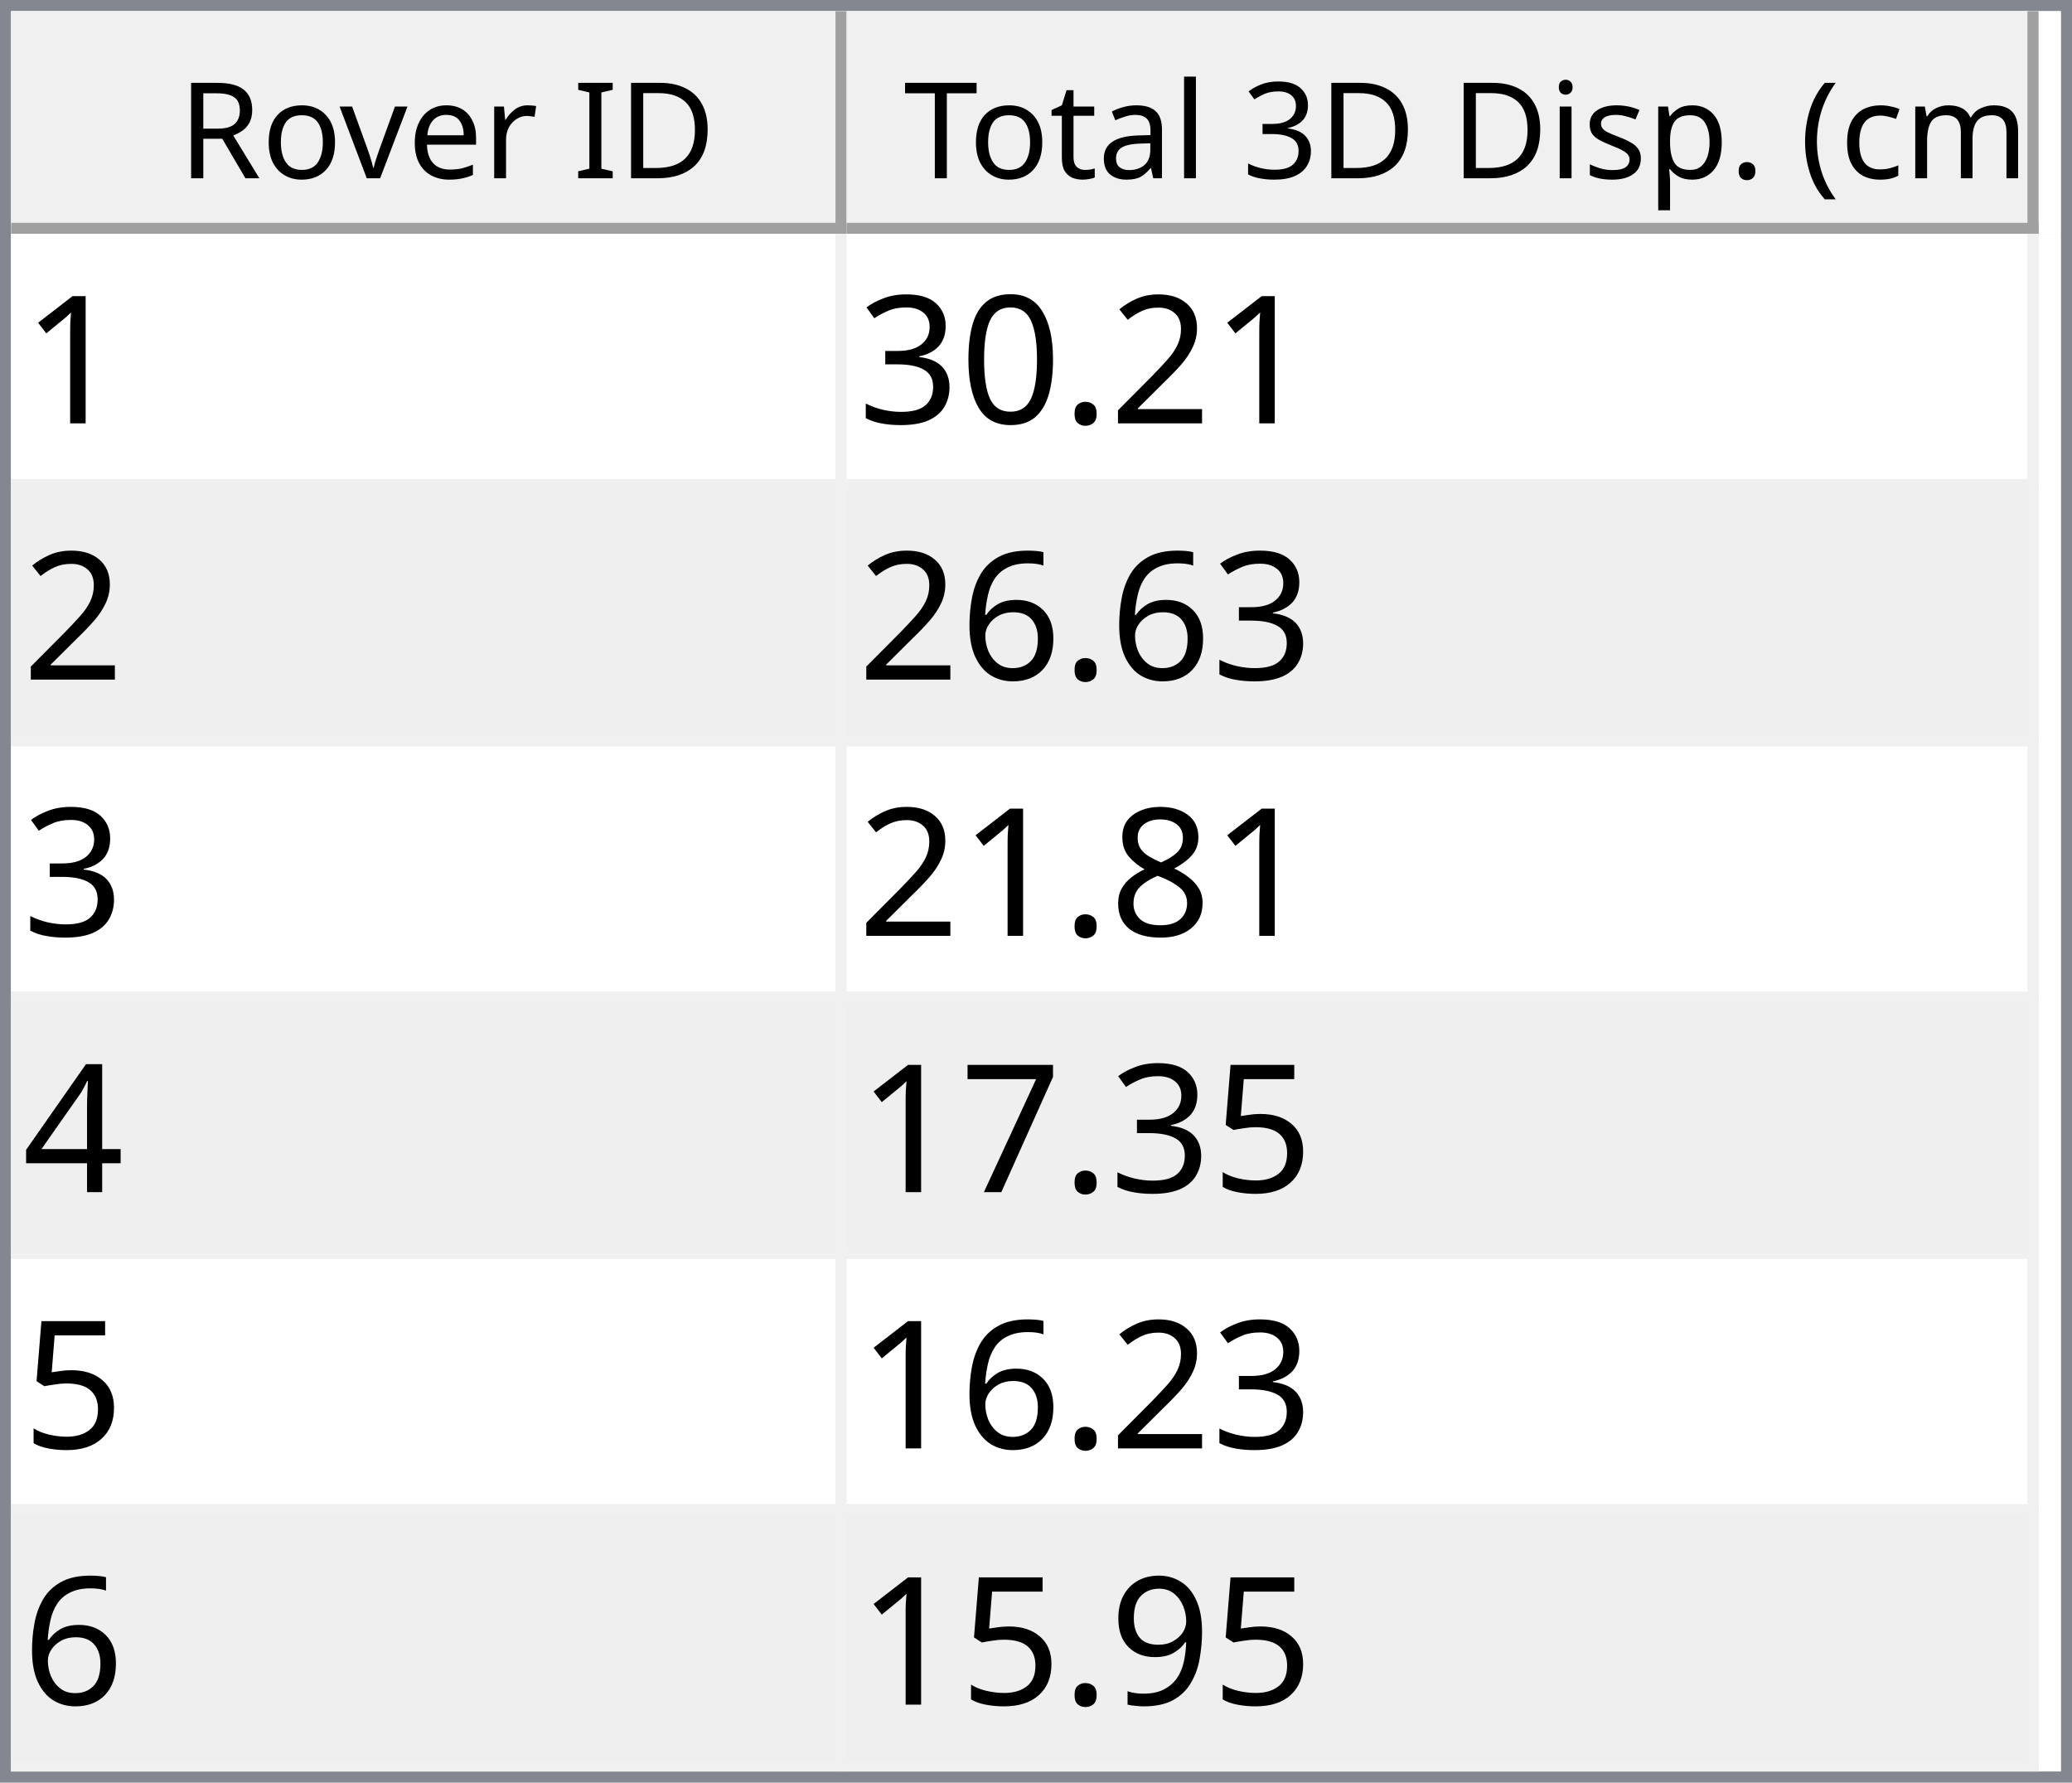
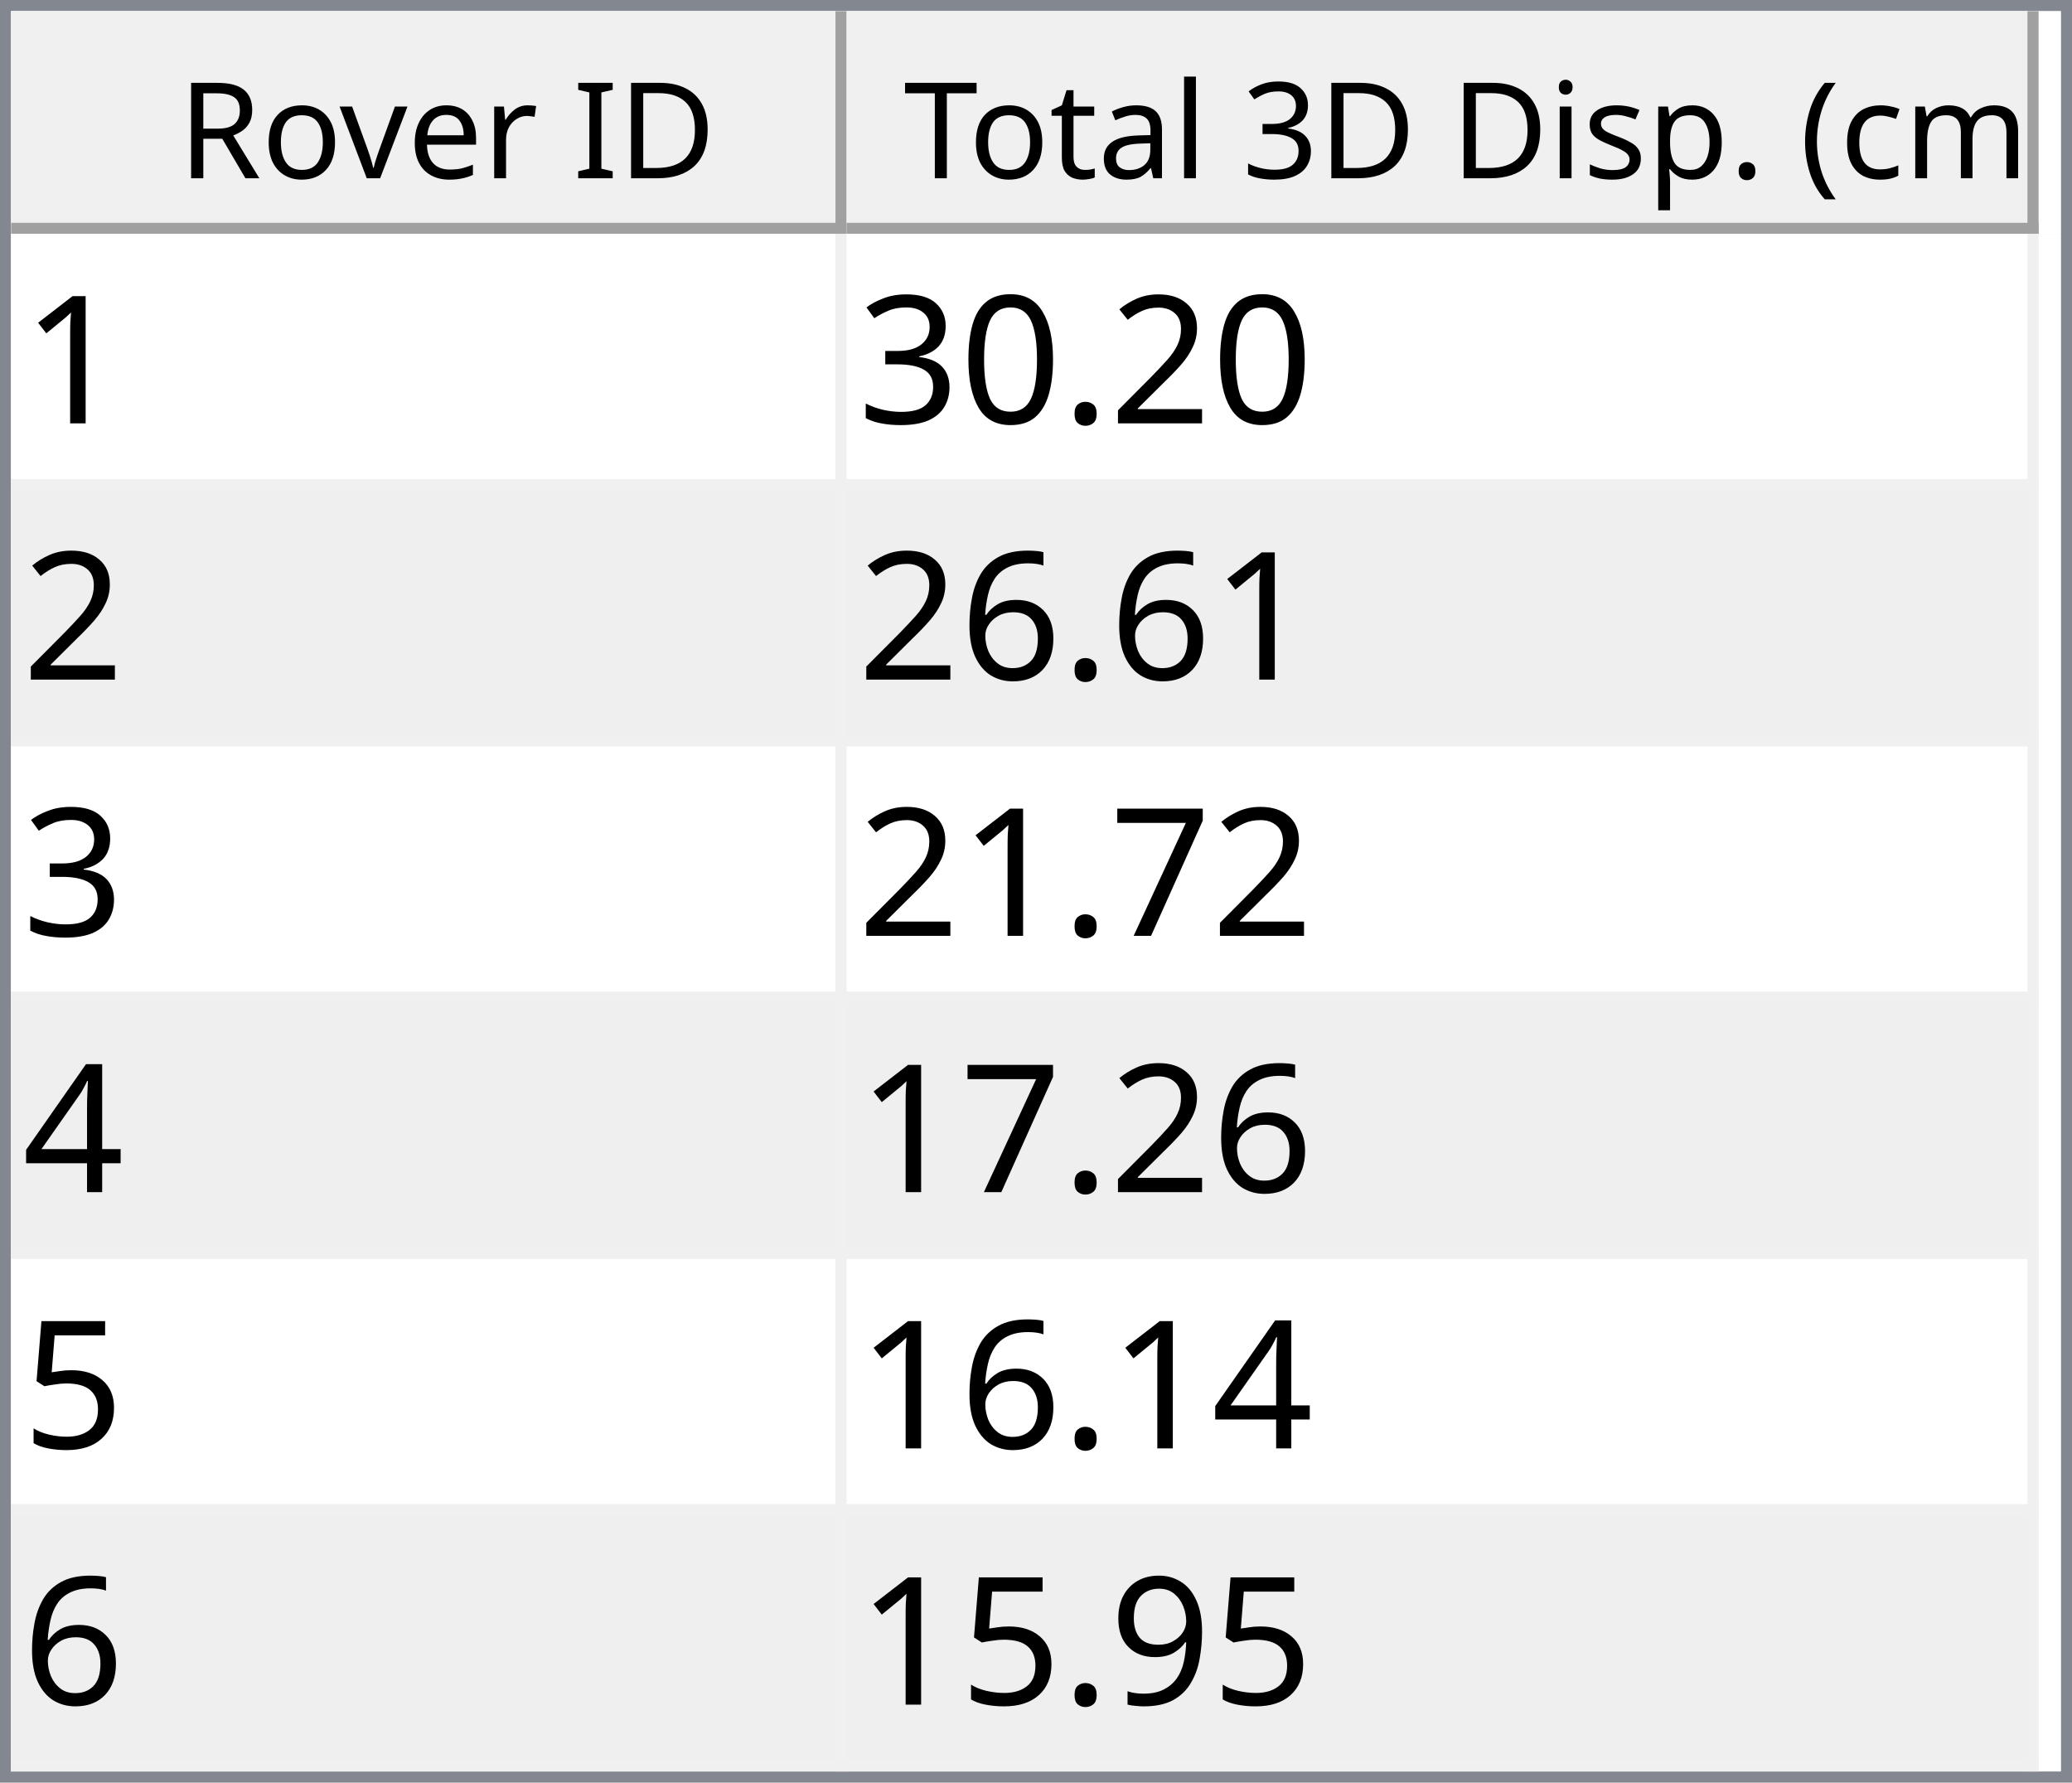
<svg xmlns="http://www.w3.org/2000/svg" style="fill-opacity:1; color-rendering:auto; color-interpolation:auto; text-rendering:auto; stroke:black; stroke-linecap:square; stroke-miterlimit:10; shape-rendering:auto; stroke-opacity:1; fill:black; stroke-dasharray:none; font-weight:normal; stroke-width:1; font-family:'Dialog'; font-style:normal; stroke-linejoin:miter; font-size:12px; stroke-dashoffset:0; image-rendering:auto;" width="186" height="160">
  <defs id="genericDefs" />
  <g>
    <defs id="defs1">
      <clipPath clipPathUnits="userSpaceOnUse" id="clipPath1">
        <path d="M0 0 L186 0 L186 160 L0 160 L0 0 Z" />
      </clipPath>
      <clipPath clipPathUnits="userSpaceOnUse" id="clipPath2">
        <path d="M0 0 L0 160 L186 160 L186 0 Z" />
      </clipPath>
      <clipPath clipPathUnits="userSpaceOnUse" id="clipPath3">
        <path d="M0 0 L0 20 L184 20 L184 0 Z" />
      </clipPath>
      <clipPath clipPathUnits="userSpaceOnUse" id="clipPath4">
        <path d="M0 0 L0 20 L75 20 L75 0 Z" />
      </clipPath>
      <clipPath clipPathUnits="userSpaceOnUse" id="clipPath5">
        <path d="M1 1 L1 19 L74 19 L74 1 Z" />
      </clipPath>
      <clipPath clipPathUnits="userSpaceOnUse" id="clipPath6">
        <path d="M0 0 L0 18 L73 18 L73 0 Z" />
      </clipPath>
      <clipPath clipPathUnits="userSpaceOnUse" id="clipPath7">
        <path d="M-0.5 -0.5 L-0.5 19.5 L74.5 19.5 L74.5 -0.5 Z" />
      </clipPath>
      <clipPath clipPathUnits="userSpaceOnUse" id="clipPath8">
        <path d="M0 0 L0 20 L107 20 L107 0 Z" />
      </clipPath>
      <clipPath clipPathUnits="userSpaceOnUse" id="clipPath9">
        <path d="M1 1 L1 19 L106 19 L106 1 Z" />
      </clipPath>
      <clipPath clipPathUnits="userSpaceOnUse" id="clipPath10">
        <path d="M0 0 L0 18 L105 18 L105 0 Z" />
      </clipPath>
      <clipPath clipPathUnits="userSpaceOnUse" id="clipPath11">
        <path d="M-0.5 -0.5 L-0.5 19.5 L106.5 19.5 L106.5 -0.5 Z" />
      </clipPath>
      <clipPath clipPathUnits="userSpaceOnUse" id="clipPath12">
        <path d="M0 0 L0 138 L184 138 L184 0 Z" />
      </clipPath>
      <clipPath clipPathUnits="userSpaceOnUse" id="clipPath13">
        <path d="M0 0 L0 138 L182 138 L182 0 Z" />
      </clipPath>
      <clipPath clipPathUnits="userSpaceOnUse" id="clipPath14">
        <path d="M-0.5 -0.5 L-0.5 137.5 L181.5 137.5 L181.5 -0.5 Z" />
      </clipPath>
      <clipPath clipPathUnits="userSpaceOnUse" id="clipPath15">
        <path d="M0 0 L0 22 L74 22 L74 0 Z" />
      </clipPath>
      <clipPath clipPathUnits="userSpaceOnUse" id="clipPath16">
        <path d="M0 0 L0 22 L106 22 L106 0 Z" />
      </clipPath>
      <font horiz-adv-x="64.551" id="font1">
        <font-face ascent="107.91" descent="25.098" units-per-em="100" style="font-style:normal; font-family:Segoe UI; font-weight:normal;" />
        <missing-glyph horiz-adv-x="64.551" d="M8.109 0 L8.109 68.266 L56.453 68.266 L56.453 0 L8.109 0 ZM15.328 7.234 L49.219 7.234 L49.219 61.031 L15.328 61.031 L15.328 7.234 Z" />
        <glyph unicode="D" horiz-adv-x="70.117" d="M9.188 0 L9.188 70.016 L28.516 70.016 Q65.531 70.016 65.531 35.891 Q65.531 19.672 55.25 9.836 Q44.969 0 27.734 0 L9.188 0 ZM17.391 62.594 L17.391 7.422 L27.828 7.422 Q41.609 7.422 49.273 14.797 Q56.938 22.172 56.938 35.688 Q56.938 62.594 28.328 62.594 L17.391 62.594 Z" />
        <glyph unicode="I" horiz-adv-x="26.611" d="M17.391 0 L9.188 0 L9.188 70.016 L17.391 70.016 L17.391 0 Z" />
        <glyph unicode=" " horiz-adv-x="27.393" d="" />
        <glyph unicode="r" horiz-adv-x="34.766" d="M34.188 41.891 Q32.078 43.5 28.125 43.5 Q23 43.5 19.555 38.672 Q16.109 33.844 16.109 25.484 L16.109 0 L8.109 0 L8.109 50 L16.109 50 L16.109 39.703 L16.312 39.703 Q18.016 44.969 21.531 47.922 Q25.047 50.875 29.391 50.875 Q32.516 50.875 34.188 50.203 L34.188 41.891 Z" />
        <glyph unicode="e" horiz-adv-x="52.295" d="M48.297 23 L12.984 23 Q13.188 14.656 17.484 10.109 Q21.781 5.562 29.297 5.562 Q37.75 5.562 44.828 11.141 L44.828 3.609 Q38.234 -1.172 27.391 -1.172 Q16.797 -1.172 10.742 5.641 Q4.688 12.453 4.688 24.812 Q4.688 36.469 11.305 43.82 Q17.922 51.172 27.734 51.172 Q37.547 51.172 42.922 44.828 Q48.297 38.484 48.297 27.203 L48.297 23 ZM40.094 29.781 Q40.047 36.719 36.75 40.578 Q33.453 44.438 27.594 44.438 Q21.922 44.438 17.969 40.383 Q14.016 36.328 13.094 29.781 L40.094 29.781 Z" />
        <glyph unicode="v" horiz-adv-x="47.9" d="M47.406 50 L27.484 0 L19.625 0 L0.688 50 L9.469 50 L22.172 13.672 Q23.578 9.672 23.922 6.688 L24.125 6.688 Q24.609 10.453 25.688 13.484 L38.969 50 L47.406 50 Z" />
        <glyph unicode="o" horiz-adv-x="58.594" d="M29 -1.172 Q17.922 -1.172 11.305 5.836 Q4.688 12.844 4.688 24.422 Q4.688 37.016 11.57 44.094 Q18.453 51.172 30.172 51.172 Q41.359 51.172 47.633 44.289 Q53.906 37.406 53.906 25.203 Q53.906 13.234 47.141 6.031 Q40.375 -1.172 29 -1.172 ZM29.594 44.438 Q21.875 44.438 17.383 39.188 Q12.891 33.938 12.891 24.703 Q12.891 15.828 17.43 10.695 Q21.969 5.562 29.594 5.562 Q37.359 5.562 41.531 10.594 Q45.703 15.625 45.703 24.906 Q45.703 34.281 41.531 39.359 Q37.359 44.438 29.594 44.438 Z" />
        <glyph unicode="R" horiz-adv-x="59.814" d="M59.375 0 L49.609 0 L37.891 19.625 Q36.281 22.359 34.766 24.289 Q33.25 26.219 31.664 27.438 Q30.078 28.656 28.25 29.219 Q26.422 29.781 24.125 29.781 L17.391 29.781 L17.391 0 L9.188 0 L9.188 70.016 L30.078 70.016 Q34.672 70.016 38.555 68.867 Q42.438 67.719 45.289 65.375 Q48.141 63.031 49.758 59.547 Q51.375 56.062 51.375 51.375 Q51.375 47.703 50.273 44.656 Q49.172 41.609 47.148 39.211 Q45.125 36.812 42.266 35.133 Q39.406 33.453 35.844 32.516 L35.844 32.328 Q37.594 31.547 38.891 30.547 Q40.188 29.547 41.359 28.18 Q42.531 26.812 43.68 25.078 Q44.828 23.344 46.234 21.047 L59.375 0 ZM17.391 62.594 L17.391 37.203 L28.516 37.203 Q31.594 37.203 34.203 38.133 Q36.812 39.062 38.719 40.797 Q40.625 42.531 41.703 45.047 Q42.781 47.562 42.781 50.688 Q42.781 56.297 39.141 59.445 Q35.5 62.594 28.609 62.594 L17.391 62.594 Z" />
        <glyph unicode=")" horiz-adv-x="30.176" d="M8.297 -15.922 L1.172 -15.922 Q16.406 2.344 16.406 26.812 Q16.406 51.469 1.078 70.016 L8.297 70.016 Q23.531 52.156 23.531 26.703 Q23.531 1.375 8.297 -15.922 Z" />
        <glyph unicode="m" horiz-adv-x="86.133" d="M79.109 0 L71.094 0 L71.094 28.719 Q71.094 37.016 68.531 40.727 Q65.969 44.438 59.906 44.438 Q54.781 44.438 51.195 39.75 Q47.609 35.062 47.609 28.516 L47.609 0 L39.594 0 L39.594 29.688 Q39.594 44.438 28.219 44.438 Q22.953 44.438 19.531 40.016 Q16.109 35.594 16.109 28.516 L16.109 0 L8.109 0 L8.109 50 L16.109 50 L16.109 42.094 L16.312 42.094 Q21.625 51.172 31.844 51.172 Q36.969 51.172 40.773 48.312 Q44.578 45.453 46 40.828 Q51.562 51.172 62.594 51.172 Q79.109 51.172 79.109 30.812 L79.109 0 Z" />
        <glyph unicode="c" horiz-adv-x="46.191" d="M42.188 2.297 Q36.422 -1.172 28.516 -1.172 Q17.828 -1.172 11.258 5.789 Q4.688 12.75 4.688 23.828 Q4.688 36.188 11.766 43.68 Q18.844 51.172 30.672 51.172 Q37.25 51.172 42.281 48.734 L42.281 40.531 Q36.719 44.438 30.375 44.438 Q22.703 44.438 17.797 38.945 Q12.891 33.453 12.891 24.516 Q12.891 15.719 17.508 10.641 Q22.125 5.562 29.891 5.562 Q36.422 5.562 42.188 9.906 L42.188 2.297 Z" />
        <glyph unicode="(" horiz-adv-x="30.176" d="M29.109 -15.922 L21.969 -15.922 Q6.844 1.375 6.844 26.703 Q6.844 52.156 21.969 70.016 L29.203 70.016 Q13.875 51.469 13.875 26.812 Q13.875 2.344 29.109 -15.922 Z" />
        <glyph unicode="." horiz-adv-x="21.68" d="M10.891 -1.078 Q8.641 -1.078 7.055 0.539 Q5.469 2.156 5.469 4.391 Q5.469 6.641 7.055 8.273 Q8.641 9.906 10.891 9.906 Q13.188 9.906 14.797 8.273 Q16.406 6.641 16.406 4.391 Q16.406 2.156 14.797 0.539 Q13.188 -1.078 10.891 -1.078 Z" />
        <glyph unicode="p" horiz-adv-x="58.789" d="M16.312 7.234 L16.109 7.234 L16.109 -23 L8.109 -23 L8.109 50 L16.109 50 L16.109 41.219 L16.312 41.219 Q22.219 51.172 33.594 51.172 Q43.266 51.172 48.688 44.461 Q54.109 37.75 54.109 26.469 Q54.109 13.922 48 6.375 Q41.891 -1.172 31.297 -1.172 Q21.578 -1.172 16.312 7.234 ZM16.109 27.391 L16.109 20.406 Q16.109 14.203 20.141 9.883 Q24.172 5.562 30.375 5.562 Q37.641 5.562 41.773 11.133 Q45.906 16.703 45.906 26.609 Q45.906 34.969 42.047 39.703 Q38.188 44.438 31.594 44.438 Q24.609 44.438 20.359 39.578 Q16.109 34.719 16.109 27.391 Z" />
        <glyph unicode="s" horiz-adv-x="42.432" d="M5.078 1.812 L5.078 10.406 Q11.625 5.562 19.484 5.562 Q30.031 5.562 30.031 12.594 Q30.031 14.594 29.125 15.992 Q28.219 17.391 26.68 18.461 Q25.141 19.531 23.07 20.383 Q21 21.234 18.609 22.172 Q15.281 23.484 12.766 24.828 Q10.25 26.172 8.57 27.859 Q6.891 29.547 6.031 31.695 Q5.172 33.844 5.172 36.719 Q5.172 40.234 6.789 42.945 Q8.406 45.656 11.086 47.484 Q13.766 49.312 17.211 50.242 Q20.656 51.172 24.312 51.172 Q30.812 51.172 35.938 48.922 L35.938 40.828 Q30.422 44.438 23.25 44.438 Q21 44.438 19.195 43.922 Q17.391 43.406 16.094 42.477 Q14.797 41.547 14.086 40.258 Q13.375 38.969 13.375 37.406 Q13.375 35.453 14.086 34.133 Q14.797 32.812 16.164 31.789 Q17.531 30.766 19.484 29.938 Q21.438 29.109 23.922 28.125 Q27.25 26.859 29.883 25.516 Q32.516 24.172 34.375 22.484 Q36.234 20.797 37.234 18.602 Q38.234 16.406 38.234 13.375 Q38.234 9.672 36.602 6.938 Q34.969 4.203 32.234 2.398 Q29.5 0.594 25.93 -0.289 Q22.359 -1.172 18.453 -1.172 Q10.75 -1.172 5.078 1.812 Z" />
        <glyph unicode="i" horiz-adv-x="24.219" d="M12.203 62.703 Q10.062 62.703 8.547 64.164 Q7.031 65.625 7.031 67.875 Q7.031 70.125 8.547 71.609 Q10.062 73.094 12.203 73.094 Q14.406 73.094 15.945 71.609 Q17.484 70.125 17.484 67.875 Q17.484 65.719 15.945 64.211 Q14.406 62.703 12.203 62.703 ZM16.109 0 L8.109 0 L8.109 50 L16.109 50 L16.109 0 Z" />
        <glyph unicode="3" horiz-adv-x="53.906" d="M46.531 19.828 Q46.531 15.094 44.75 11.211 Q42.969 7.328 39.719 4.57 Q36.469 1.812 31.93 0.297 Q27.391 -1.219 21.922 -1.219 Q11.922 -1.219 6 2.594 L6 11.188 Q13.094 5.609 22.219 5.609 Q25.875 5.609 28.828 6.539 Q31.781 7.469 33.906 9.227 Q36.031 10.984 37.18 13.477 Q38.328 15.969 38.328 19.094 Q38.328 32.812 18.797 32.812 L12.984 32.812 L12.984 39.594 L18.5 39.594 Q35.797 39.594 35.797 52.484 Q35.797 64.406 22.609 64.406 Q15.188 64.406 8.688 59.422 L8.688 67.188 Q15.375 71.188 24.609 71.188 Q29 71.188 32.57 69.969 Q36.141 68.75 38.68 66.555 Q41.219 64.359 42.609 61.281 Q44 58.203 44 54.5 Q44 40.672 30.031 36.719 L30.031 36.531 Q33.594 36.141 36.625 34.797 Q39.656 33.453 41.852 31.305 Q44.047 29.156 45.289 26.25 Q46.531 23.344 46.531 19.828 Z" />
        <glyph unicode="l" horiz-adv-x="24.219" d="M16.109 0 L8.109 0 L8.109 74.031 L16.109 74.031 L16.109 0 Z" />
        <glyph unicode="a" horiz-adv-x="50.879" d="M43.891 0 L35.891 0 L35.891 7.812 L35.688 7.812 Q30.469 -1.172 20.312 -1.172 Q12.844 -1.172 8.617 2.781 Q4.391 6.734 4.391 13.281 Q4.391 27.297 20.906 29.594 L35.891 31.688 Q35.891 44.438 25.594 44.438 Q16.547 44.438 9.281 38.281 L9.281 46.484 Q16.656 51.172 26.266 51.172 Q43.891 51.172 43.891 32.516 L43.891 0 ZM35.891 25.297 L23.828 23.641 Q18.266 22.859 15.43 20.875 Q12.594 18.891 12.594 13.875 Q12.594 10.203 15.211 7.883 Q17.828 5.562 22.172 5.562 Q28.125 5.562 32.008 9.742 Q35.891 13.922 35.891 20.312 L35.891 25.297 Z" />
        <glyph unicode="t" horiz-adv-x="33.887" d="M31.297 0.484 Q28.469 -1.078 23.828 -1.078 Q10.688 -1.078 10.688 13.578 L10.688 43.172 L2.094 43.172 L2.094 50 L10.688 50 L10.688 62.203 L18.703 64.797 L18.703 50 L31.297 50 L31.297 43.172 L18.703 43.172 L18.703 14.984 Q18.703 9.969 20.414 7.82 Q22.125 5.672 26.078 5.672 Q29.109 5.672 31.297 7.328 L31.297 0.484 Z" />
        <glyph unicode="T" horiz-adv-x="52.393" d="M50.594 62.594 L30.375 62.594 L30.375 0 L22.172 0 L22.172 62.594 L2 62.594 L2 70.016 L50.594 70.016 L50.594 62.594 Z" />
      </font>
      <font horiz-adv-x="75.0" id="font2">
        <font-face ascent="100.537" descent="21.973" units-per-em="100" style="font-style:normal; font-family:sans-serif; font-weight:normal;" />
        <missing-glyph horiz-adv-x="75.0" d="M12.5 0 L12.5 62.5 L62.5 62.5 L62.5 0 L12.5 0 ZM14.062 1.562 L60.938 1.562 L60.938 60.938 L14.062 60.938 L14.062 1.562 Z" />
        <glyph unicode="1" horiz-adv-x="55.615" d="M37.25 0 L28.469 0 L28.469 56 Q25.297 52.984 20.141 49.953 Q14.984 46.922 10.891 45.406 L10.891 53.906 Q18.266 57.375 23.781 62.305 Q29.297 67.234 31.594 71.875 L37.25 71.875 L37.25 0 Z" />
        <glyph unicode="2" horiz-adv-x="55.615" d="M50.344 8.453 L50.344 0 L3.031 0 Q2.938 3.172 4.047 6.109 Q5.859 10.938 9.836 15.625 Q13.812 20.312 21.344 26.469 Q33.016 36.031 37.117 41.625 Q41.219 47.219 41.219 52.203 Q41.219 57.422 37.477 61.008 Q33.734 64.594 27.734 64.594 Q21.391 64.594 17.578 60.789 Q13.766 56.984 13.719 50.25 L4.688 51.172 Q5.609 61.281 11.664 66.578 Q17.719 71.875 27.938 71.875 Q38.234 71.875 44.242 66.164 Q50.25 60.453 50.25 52 Q50.25 47.703 48.492 43.555 Q46.734 39.406 42.656 34.812 Q38.578 30.219 29.109 22.219 Q21.188 15.578 18.945 13.211 Q16.703 10.844 15.234 8.453 L50.344 8.453 Z" />
        <glyph unicode="." horiz-adv-x="27.783" d="M9.078 0 L9.078 10.016 L19.094 10.016 L19.094 0 L9.078 0 Z" />
        <glyph unicode="0" horiz-adv-x="55.615" d="M4.156 35.297 Q4.156 48 6.766 55.742 Q9.375 63.484 14.523 67.68 Q19.672 71.875 27.484 71.875 Q33.25 71.875 37.594 69.555 Q41.938 67.234 44.773 62.867 Q47.609 58.5 49.219 52.227 Q50.828 45.953 50.828 35.297 Q50.828 22.703 48.242 14.969 Q45.656 7.234 40.508 3.008 Q35.359 -1.219 27.484 -1.219 Q17.141 -1.219 11.234 6.203 Q4.156 15.141 4.156 35.297 ZM13.188 35.297 Q13.188 17.672 17.312 11.836 Q21.438 6 27.484 6 Q33.547 6 37.672 11.859 Q41.797 17.719 41.797 35.297 Q41.797 52.984 37.672 58.789 Q33.547 64.594 27.391 64.594 Q21.344 64.594 17.719 59.469 Q13.188 52.938 13.188 35.297 Z" />
        <glyph unicode="3" horiz-adv-x="55.615" d="M4.203 18.891 L12.984 20.062 Q14.5 12.594 18.141 9.297 Q21.781 6 27 6 Q33.203 6 37.477 10.297 Q41.75 14.594 41.75 20.953 Q41.75 27 37.797 30.93 Q33.844 34.859 27.734 34.859 Q25.25 34.859 21.531 33.891 L22.516 41.609 Q23.391 41.5 23.922 41.5 Q29.547 41.5 34.039 44.43 Q38.531 47.359 38.531 53.469 Q38.531 58.297 35.258 61.477 Q31.984 64.656 26.812 64.656 Q21.688 64.656 18.266 61.43 Q14.844 58.203 13.875 51.766 L5.078 53.328 Q6.688 62.156 12.398 67.016 Q18.109 71.875 26.609 71.875 Q32.469 71.875 37.398 69.359 Q42.328 66.844 44.945 62.5 Q47.562 58.156 47.562 53.266 Q47.562 48.641 45.07 44.828 Q42.578 41.016 37.703 38.766 Q44.047 37.312 47.562 32.695 Q51.078 28.078 51.078 21.141 Q51.078 11.766 44.242 5.25 Q37.406 -1.266 26.953 -1.266 Q17.531 -1.266 11.305 4.352 Q5.078 9.969 4.203 18.891 Z" />
        <glyph unicode="6" horiz-adv-x="55.615" d="M49.75 54.047 L41.016 53.375 Q39.844 58.547 37.703 60.891 Q34.125 64.656 28.906 64.656 Q24.703 64.656 21.531 62.312 Q17.391 59.281 14.992 53.469 Q12.594 47.656 12.5 36.922 Q15.672 41.75 20.266 44.094 Q24.859 46.438 29.891 46.438 Q38.672 46.438 44.852 39.969 Q51.031 33.5 51.031 23.25 Q51.031 16.5 48.125 10.719 Q45.219 4.938 40.141 1.859 Q35.062 -1.219 28.609 -1.219 Q17.625 -1.219 10.695 6.859 Q3.766 14.938 3.766 33.5 Q3.766 54.25 11.422 63.672 Q18.109 71.875 29.438 71.875 Q37.891 71.875 43.289 67.141 Q48.688 62.406 49.75 54.047 ZM13.875 23.188 Q13.875 18.656 15.797 14.508 Q17.719 10.359 21.188 8.18 Q24.656 6 28.469 6 Q34.031 6 38.039 10.492 Q42.047 14.984 42.047 22.703 Q42.047 30.125 38.086 34.398 Q34.125 38.672 28.125 38.672 Q22.172 38.672 18.023 34.398 Q13.875 30.125 13.875 23.188 Z" />
-         <glyph unicode="8" horiz-adv-x="55.615" d="M17.672 38.812 Q12.203 40.828 9.57 44.539 Q6.938 48.25 6.938 53.422 Q6.938 61.234 12.555 66.555 Q18.172 71.875 27.484 71.875 Q36.859 71.875 42.578 66.43 Q48.297 60.984 48.297 53.172 Q48.297 48.188 45.68 44.508 Q43.062 40.828 37.75 38.812 Q44.344 36.672 47.781 31.883 Q51.219 27.094 51.219 20.453 Q51.219 11.281 44.727 5.031 Q38.234 -1.219 27.641 -1.219 Q17.047 -1.219 10.547 5.055 Q4.047 11.328 4.047 20.703 Q4.047 27.688 7.594 32.398 Q11.141 37.109 17.672 38.812 ZM15.922 53.719 Q15.922 48.641 19.195 45.414 Q22.469 42.188 27.688 42.188 Q32.766 42.188 36.016 45.383 Q39.266 48.578 39.266 53.219 Q39.266 58.062 35.914 61.359 Q32.562 64.656 27.594 64.656 Q22.562 64.656 19.242 61.43 Q15.922 58.203 15.922 53.719 ZM13.094 20.656 Q13.094 16.891 14.875 13.375 Q16.656 9.859 20.172 7.93 Q23.688 6 27.734 6 Q34.031 6 38.133 10.055 Q42.234 14.109 42.234 20.359 Q42.234 26.703 38.016 30.859 Q33.797 35.016 27.438 35.016 Q21.234 35.016 17.164 30.914 Q13.094 26.812 13.094 20.656 Z" />
+         <glyph unicode="7" horiz-adv-x="55.615" d="M4.734 62.203 L4.734 70.656 L51.078 70.656 L51.078 63.812 Q44.234 56.547 37.523 44.484 Q30.812 32.422 27.156 19.672 Q24.516 10.688 23.781 0 L14.75 0 Q14.891 8.453 18.062 20.414 Q21.234 32.375 27.172 43.484 Q33.109 54.594 39.797 62.203 L4.734 62.203 Z" />
        <glyph unicode="4" horiz-adv-x="55.615" d="M32.328 0 L32.328 17.141 L1.266 17.141 L1.266 25.203 L33.938 71.578 L41.109 71.578 L41.109 25.203 L50.781 25.203 L50.781 17.141 L41.109 17.141 L41.109 0 L32.328 0 ZM32.328 25.203 L32.328 57.469 L9.906 25.203 L32.328 25.203 Z" />
        <glyph unicode="5" horiz-adv-x="55.615" d="M4.156 18.75 L13.375 19.531 Q14.406 12.797 18.141 9.398 Q21.875 6 27.156 6 Q33.5 6 37.891 10.789 Q42.281 15.578 42.281 23.484 Q42.281 31 38.062 35.352 Q33.844 39.703 27 39.703 Q22.75 39.703 19.336 37.773 Q15.922 35.844 13.969 32.766 L5.719 33.844 L12.641 70.609 L48.25 70.609 L48.25 62.203 L19.672 62.203 L15.828 42.969 Q22.266 47.469 29.344 47.469 Q38.719 47.469 45.164 40.969 Q51.609 34.469 51.609 24.266 Q51.609 14.547 45.953 7.469 Q39.062 -1.219 27.156 -1.219 Q17.391 -1.219 11.211 4.25 Q5.031 9.719 4.156 18.75 Z" />
-         <glyph unicode="7" horiz-adv-x="55.615" d="M4.734 62.203 L4.734 70.656 L51.078 70.656 L51.078 63.812 Q44.234 56.547 37.523 44.484 Q30.812 32.422 27.156 19.672 Q24.516 10.688 23.781 0 L14.75 0 Q14.891 8.453 18.062 20.414 Q21.234 32.375 27.172 43.484 Q33.109 54.594 39.797 62.203 L4.734 62.203 Z" />
        <glyph unicode="9" horiz-adv-x="55.615" d="M5.469 16.547 L13.922 17.328 Q14.984 11.375 18.016 8.688 Q21.047 6 25.781 6 Q29.828 6 32.883 7.859 Q35.938 9.719 37.891 12.82 Q39.844 15.922 41.164 21.195 Q42.484 26.469 42.484 31.938 Q42.484 32.516 42.438 33.688 Q39.797 29.5 35.234 26.883 Q30.672 24.266 25.344 24.266 Q16.453 24.266 10.305 30.711 Q4.156 37.156 4.156 47.703 Q4.156 58.594 10.578 65.234 Q17 71.875 26.656 71.875 Q33.641 71.875 39.43 68.117 Q45.219 64.359 48.219 57.398 Q51.219 50.438 51.219 37.25 Q51.219 23.531 48.242 15.406 Q45.266 7.281 39.383 3.031 Q33.5 -1.219 25.594 -1.219 Q17.188 -1.219 11.867 3.445 Q6.547 8.109 5.469 16.547 ZM41.453 48.141 Q41.453 55.719 37.43 60.156 Q33.406 64.594 27.734 64.594 Q21.875 64.594 17.531 59.812 Q13.188 55.031 13.188 47.406 Q13.188 40.578 17.312 36.305 Q21.438 32.031 27.484 32.031 Q33.594 32.031 37.523 36.305 Q41.453 40.578 41.453 48.141 Z" />
      </font>
    </defs>
    <g style="fill:white; stroke:white;">
      <rect x="0" y="0" width="186" style="clip-path:url(#clipPath1); stroke:none;" height="160" />
    </g>
    <g style="fill:white; text-rendering:optimizeSpeed; color-rendering:optimizeSpeed; image-rendering:optimizeSpeed; shape-rendering:crispEdges; stroke:white; color-interpolation:sRGB;">
      <rect x="0" width="186" height="160" y="0" style="stroke:none;" />
      <path style="stroke:none;" d="M0 160 L186 160 L186 0 L0 0 Z" />
    </g>
    <g style="fill:rgb(240,240,240); font-family:'Segoe UI'; stroke:rgb(240,240,240);">
      <rect x="0" y="0" width="186" style="clip-path:url(#clipPath2); stroke:none;" height="160" />
    </g>
    <g style="fill:rgb(130,135,144); font-family:'Segoe UI'; stroke:rgb(130,135,144);">
      <path d="M0 0 L186 0 L186 160 L0 160 L0 0 ZM1 1 L185 1 L185 159 L1 159 L1 1 Z" style="fill-rule:evenodd; clip-path:url(#clipPath2); stroke:none;" />
    </g>
    <g style="fill:white; font-family:'Segoe UI'; stroke:white;" transform="translate(1,1)">
      <rect x="0" y="0" width="184" style="clip-path:url(#clipPath3); stroke:none;" height="20" />
    </g>
    <g style="fill:rgb(240,240,240); font-family:'Segoe UI'; stroke:rgb(240,240,240);" transform="translate(1,1)">
      <rect x="0" y="0" width="75" style="clip-path:url(#clipPath4); stroke:none;" height="20" />
    </g>
    <g style="font-family:'Segoe UI';" transform="translate(2,2)">
      <text x="14" xml:space="preserve" y="14" style="clip-path:url(#clipPath6); stroke:none;">Rover ID</text>
    </g>
    <g style="fill:rgb(160,160,160); font-family:'Segoe UI'; stroke:rgb(160,160,160); stroke-linejoin:bevel;" transform="translate(1.5,1.5)">
      <line x1="74" x2="74" y1="0" style="fill:none; clip-path:url(#clipPath7);" y2="19" />
    </g>
    <g style="fill:rgb(160,160,160); font-family:'Segoe UI'; stroke:rgb(160,160,160); stroke-linejoin:bevel;" transform="matrix(1,0,0,1,1,1) translate(0.5,0.5)">
      <line x1="0" x2="74" y1="19" style="fill:none; clip-path:url(#clipPath7);" y2="19" />
    </g>
    <g style="fill:rgb(240,240,240); font-family:'Segoe UI'; stroke:rgb(240,240,240);" transform="translate(76,1)">
      <rect x="0" y="0" width="107" style="clip-path:url(#clipPath8); stroke:none;" height="20" />
    </g>
    <g style="font-family:'Segoe UI';" transform="translate(77,2)">
      <text x="1" xml:space="preserve" y="14" style="clip-path:url(#clipPath10); stroke:none;"> Total 3D Disp. (cm)</text>
    </g>
    <g style="fill:rgb(160,160,160); font-family:'Segoe UI'; stroke:rgb(160,160,160); stroke-linejoin:bevel;" transform="translate(76.5,1.5)">
      <line x1="106" x2="106" y1="0" style="fill:none; clip-path:url(#clipPath11);" y2="19" />
    </g>
    <g style="fill:rgb(160,160,160); font-family:'Segoe UI'; stroke:rgb(160,160,160); stroke-linejoin:bevel;" transform="matrix(1,0,0,1,76,1) translate(0.5,0.5)">
      <line x1="0" x2="106" y1="19" style="fill:none; clip-path:url(#clipPath11);" y2="19" />
    </g>
    <g style="fill:white; font-family:'Segoe UI'; stroke:white;" transform="translate(1,21)">
      <rect x="0" y="0" width="184" style="clip-path:url(#clipPath12); stroke:none;" height="138" />
    </g>
    <g style="fill:rgb(240,240,240); font-size:16px; font-family:sans-serif; stroke:rgb(240,240,240);" transform="translate(1,21)">
      <rect x="0" y="0" width="182" style="clip-path:url(#clipPath13); stroke:none;" height="138" />
      <line transform="translate(0.5,0.5)" x1="0" x2="181" y1="22" style="clip-path:url(#clipPath14); fill:none; stroke-linejoin:bevel;" y2="22" />
    </g>
    <g transform="matrix(1,0,0,1,1,21) translate(0.5,0.5)" style="fill:rgb(240,240,240); font-size:16px; font-family:sans-serif; stroke:rgb(240,240,240); stroke-linejoin:bevel;">
      <line x1="0" x2="181" y1="45" style="fill:none; clip-path:url(#clipPath14);" y2="45" />
    </g>
    <g transform="matrix(1,0,0,1,1,21) translate(0.5,0.5)" style="fill:rgb(240,240,240); font-size:16px; font-family:sans-serif; stroke:rgb(240,240,240); stroke-linejoin:bevel;">
      <line x1="0" x2="181" y1="68" style="fill:none; clip-path:url(#clipPath14);" y2="68" />
    </g>
    <g transform="matrix(1,0,0,1,1,21) translate(0.5,0.5)" style="fill:rgb(240,240,240); font-size:16px; font-family:sans-serif; stroke:rgb(240,240,240); stroke-linejoin:bevel;">
      <line x1="0" x2="181" y1="91" style="fill:none; clip-path:url(#clipPath14);" y2="91" />
    </g>
    <g transform="matrix(1,0,0,1,1,21) translate(0.5,0.5)" style="fill:rgb(240,240,240); font-size:16px; font-family:sans-serif; stroke:rgb(240,240,240); stroke-linejoin:bevel;">
      <line x1="0" x2="181" y1="114" style="fill:none; clip-path:url(#clipPath14);" y2="114" />
    </g>
    <g transform="matrix(1,0,0,1,1,21) translate(0.5,0.5)" style="fill:rgb(240,240,240); font-size:16px; font-family:sans-serif; stroke:rgb(240,240,240); stroke-linejoin:bevel;">
      <line x1="0" x2="181" y1="137" style="fill:none; clip-path:url(#clipPath14);" y2="137" />
    </g>
    <g transform="matrix(1,0,0,1,1,21) translate(0.5,0.5)" style="fill:rgb(240,240,240); font-size:16px; font-family:sans-serif; stroke:rgb(240,240,240); stroke-linejoin:bevel;">
      <line x1="74" x2="74" y1="0" style="fill:none; clip-path:url(#clipPath14);" y2="137" />
    </g>
    <g transform="matrix(1,0,0,1,1,21) translate(0.5,0.5)" style="fill:rgb(240,240,240); font-size:16px; font-family:sans-serif; stroke:rgb(240,240,240); stroke-linejoin:bevel;">
      <line x1="181" x2="181" y1="0" style="fill:none; clip-path:url(#clipPath14);" y2="137" />
    </g>
    <g style="fill:white; font-size:16px; font-family:sans-serif; stroke:white;" transform="matrix(1,0,0,1,1,21)">
      <rect x="0" y="0" width="74" style="clip-path:url(#clipPath15); stroke:none;" height="22" />
      <text x="1" y="17" style="fill:black; clip-path:url(#clipPath15); stroke:none;" xml:space="preserve">1</text>
    </g>
    <g style="fill:white; font-size:16px; font-family:sans-serif; stroke:white;" transform="matrix(1,0,0,1,1,21) translate(75,0)">
      <rect x="0" y="0" width="106" style="clip-path:url(#clipPath16); stroke:none;" height="22" />
-       <text x="1" y="17" style="fill:black; clip-path:url(#clipPath16); stroke:none;" xml:space="preserve">30.21</text>
+       <text x="1" y="17" style="fill:black; clip-path:url(#clipPath16); stroke:none;" xml:space="preserve">30.20</text>
    </g>
    <g style="fill:rgb(239,239,239); font-size:16px; font-family:sans-serif; stroke:rgb(239,239,239);" transform="matrix(1,0,0,1,1,21) translate(0,23)">
      <rect x="0" y="0" width="74" style="clip-path:url(#clipPath15); stroke:none;" height="22" />
      <text x="1" y="17" style="fill:black; clip-path:url(#clipPath15); stroke:none;" xml:space="preserve">2</text>
    </g>
    <g style="fill:rgb(239,239,239); font-size:16px; font-family:sans-serif; stroke:rgb(239,239,239);" transform="matrix(1,0,0,1,1,21) translate(75,23)">
      <rect x="0" y="0" width="106" style="clip-path:url(#clipPath16); stroke:none;" height="22" />
-       <text x="1" y="17" style="fill:black; clip-path:url(#clipPath16); stroke:none;" xml:space="preserve">26.63</text>
+       <text x="1" y="17" style="fill:black; clip-path:url(#clipPath16); stroke:none;" xml:space="preserve">26.61</text>
    </g>
    <g style="fill:white; font-size:16px; font-family:sans-serif; stroke:white;" transform="matrix(1,0,0,1,1,21) translate(0,46)">
      <rect x="0" y="0" width="74" style="clip-path:url(#clipPath15); stroke:none;" height="22" />
      <text x="1" y="17" style="fill:black; clip-path:url(#clipPath15); stroke:none;" xml:space="preserve">3</text>
    </g>
    <g style="fill:white; font-size:16px; font-family:sans-serif; stroke:white;" transform="matrix(1,0,0,1,1,21) translate(75,46)">
      <rect x="0" y="0" width="106" style="clip-path:url(#clipPath16); stroke:none;" height="22" />
-       <text x="1" y="17" style="fill:black; clip-path:url(#clipPath16); stroke:none;" xml:space="preserve">21.81</text>
+       <text x="1" y="17" style="fill:black; clip-path:url(#clipPath16); stroke:none;" xml:space="preserve">21.72</text>
    </g>
    <g style="fill:rgb(239,239,239); font-size:16px; font-family:sans-serif; stroke:rgb(239,239,239);" transform="matrix(1,0,0,1,1,21) translate(0,69)">
      <rect x="0" y="0" width="74" style="clip-path:url(#clipPath15); stroke:none;" height="22" />
      <text x="1" y="17" style="fill:black; clip-path:url(#clipPath15); stroke:none;" xml:space="preserve">4</text>
    </g>
    <g style="fill:rgb(239,239,239); font-size:16px; font-family:sans-serif; stroke:rgb(239,239,239);" transform="matrix(1,0,0,1,1,21) translate(75,69)">
      <rect x="0" y="0" width="106" style="clip-path:url(#clipPath16); stroke:none;" height="22" />
-       <text x="1" y="17" style="fill:black; clip-path:url(#clipPath16); stroke:none;" xml:space="preserve">17.35</text>
+       <text x="1" y="17" style="fill:black; clip-path:url(#clipPath16); stroke:none;" xml:space="preserve">17.26</text>
    </g>
    <g style="fill:white; font-size:16px; font-family:sans-serif; stroke:white;" transform="matrix(1,0,0,1,1,21) translate(0,92)">
      <rect x="0" y="0" width="74" style="clip-path:url(#clipPath15); stroke:none;" height="22" />
      <text x="1" y="17" style="fill:black; clip-path:url(#clipPath15); stroke:none;" xml:space="preserve">5</text>
    </g>
    <g style="fill:white; font-size:16px; font-family:sans-serif; stroke:white;" transform="matrix(1,0,0,1,1,21) translate(75,92)">
      <rect x="0" y="0" width="106" style="clip-path:url(#clipPath16); stroke:none;" height="22" />
-       <text x="1" y="17" style="fill:black; clip-path:url(#clipPath16); stroke:none;" xml:space="preserve">16.23</text>
+       <text x="1" y="17" style="fill:black; clip-path:url(#clipPath16); stroke:none;" xml:space="preserve">16.14</text>
    </g>
    <g style="fill:rgb(239,239,239); font-size:16px; font-family:sans-serif; stroke:rgb(239,239,239);" transform="matrix(1,0,0,1,1,21) translate(0,115)">
      <rect x="0" y="0" width="74" style="clip-path:url(#clipPath15); stroke:none;" height="22" />
      <text x="1" y="17" style="fill:black; clip-path:url(#clipPath15); stroke:none;" xml:space="preserve">6</text>
    </g>
    <g style="fill:rgb(239,239,239); font-size:16px; font-family:sans-serif; stroke:rgb(239,239,239);" transform="matrix(1,0,0,1,1,21) translate(75,115)">
      <rect x="0" y="0" width="106" style="clip-path:url(#clipPath16); stroke:none;" height="22" />
      <text x="1" y="17" style="fill:black; clip-path:url(#clipPath16); stroke:none;" xml:space="preserve">15.95</text>
    </g>
  </g>
</svg>
